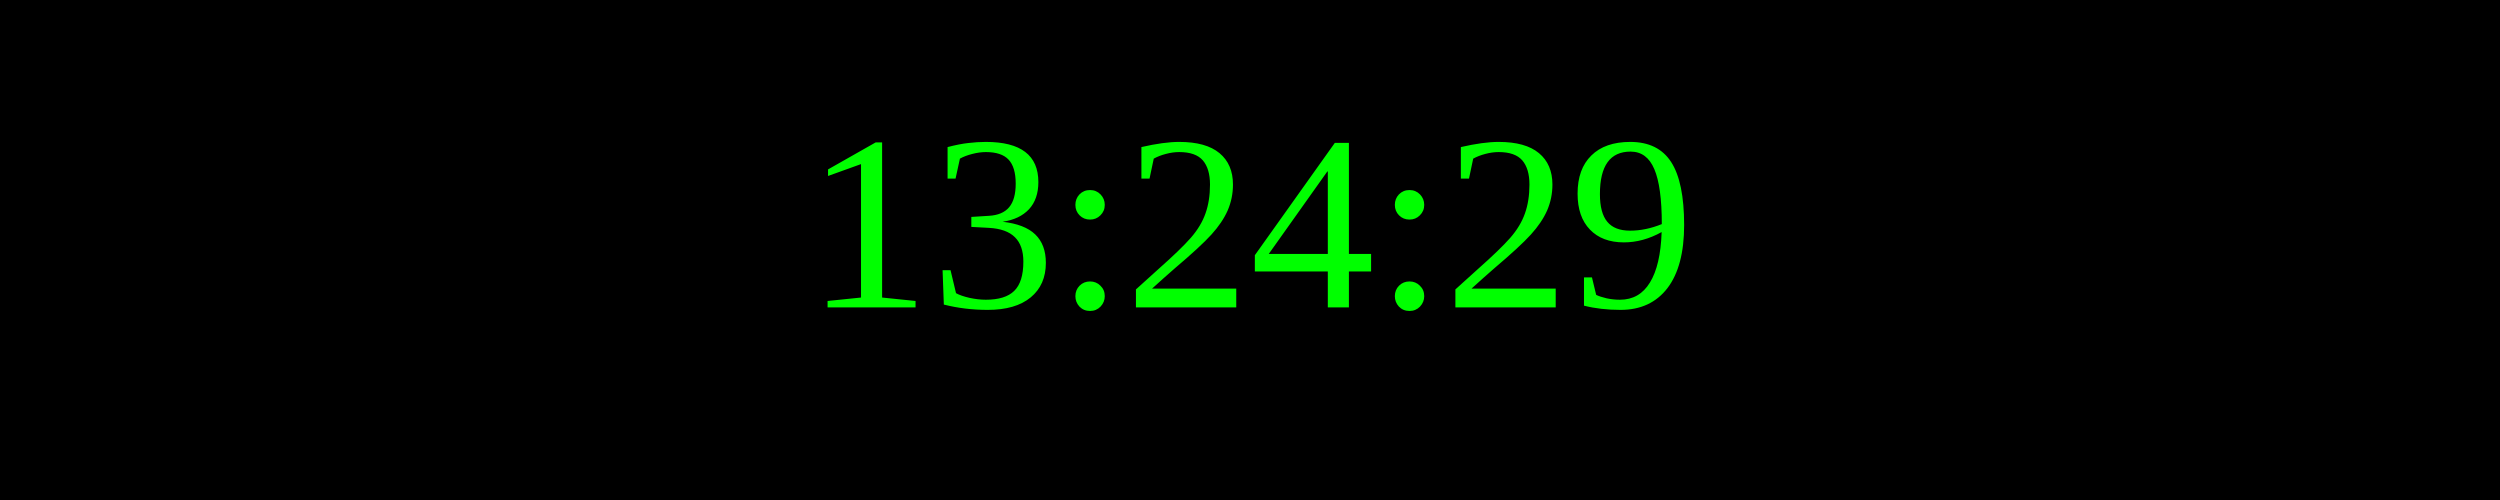
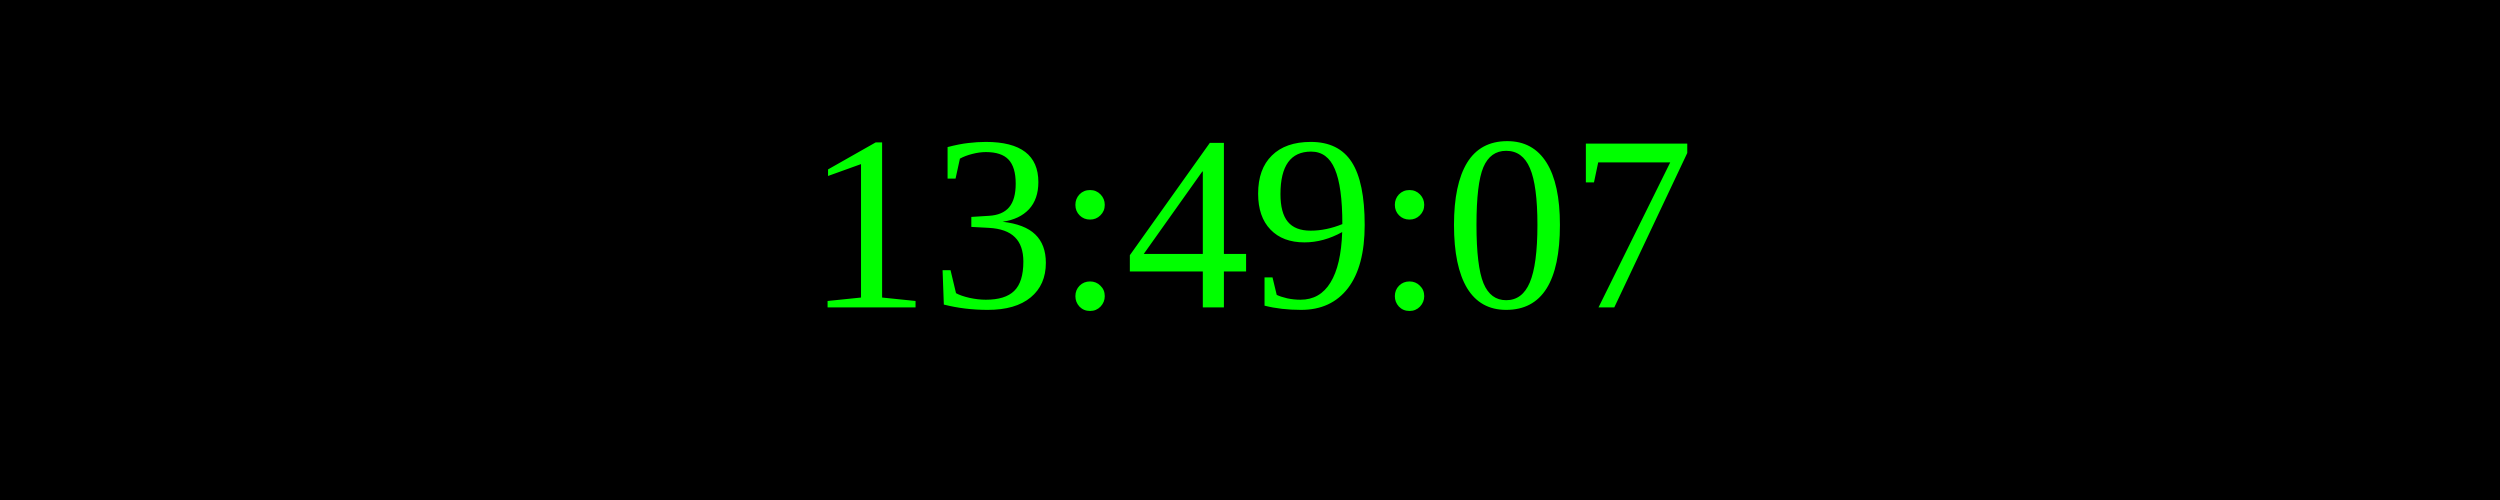
<svg xmlns="http://www.w3.org/2000/svg" width="250" height="50">
  <rect width="100%" height="100%" fill="black" />
  <text x="50%" y="50%" font-size="25" fill="lime" text-anchor="middle" dominant-baseline="middle">
- 13:24:29
+ 13:49:07
</text>
</svg>
